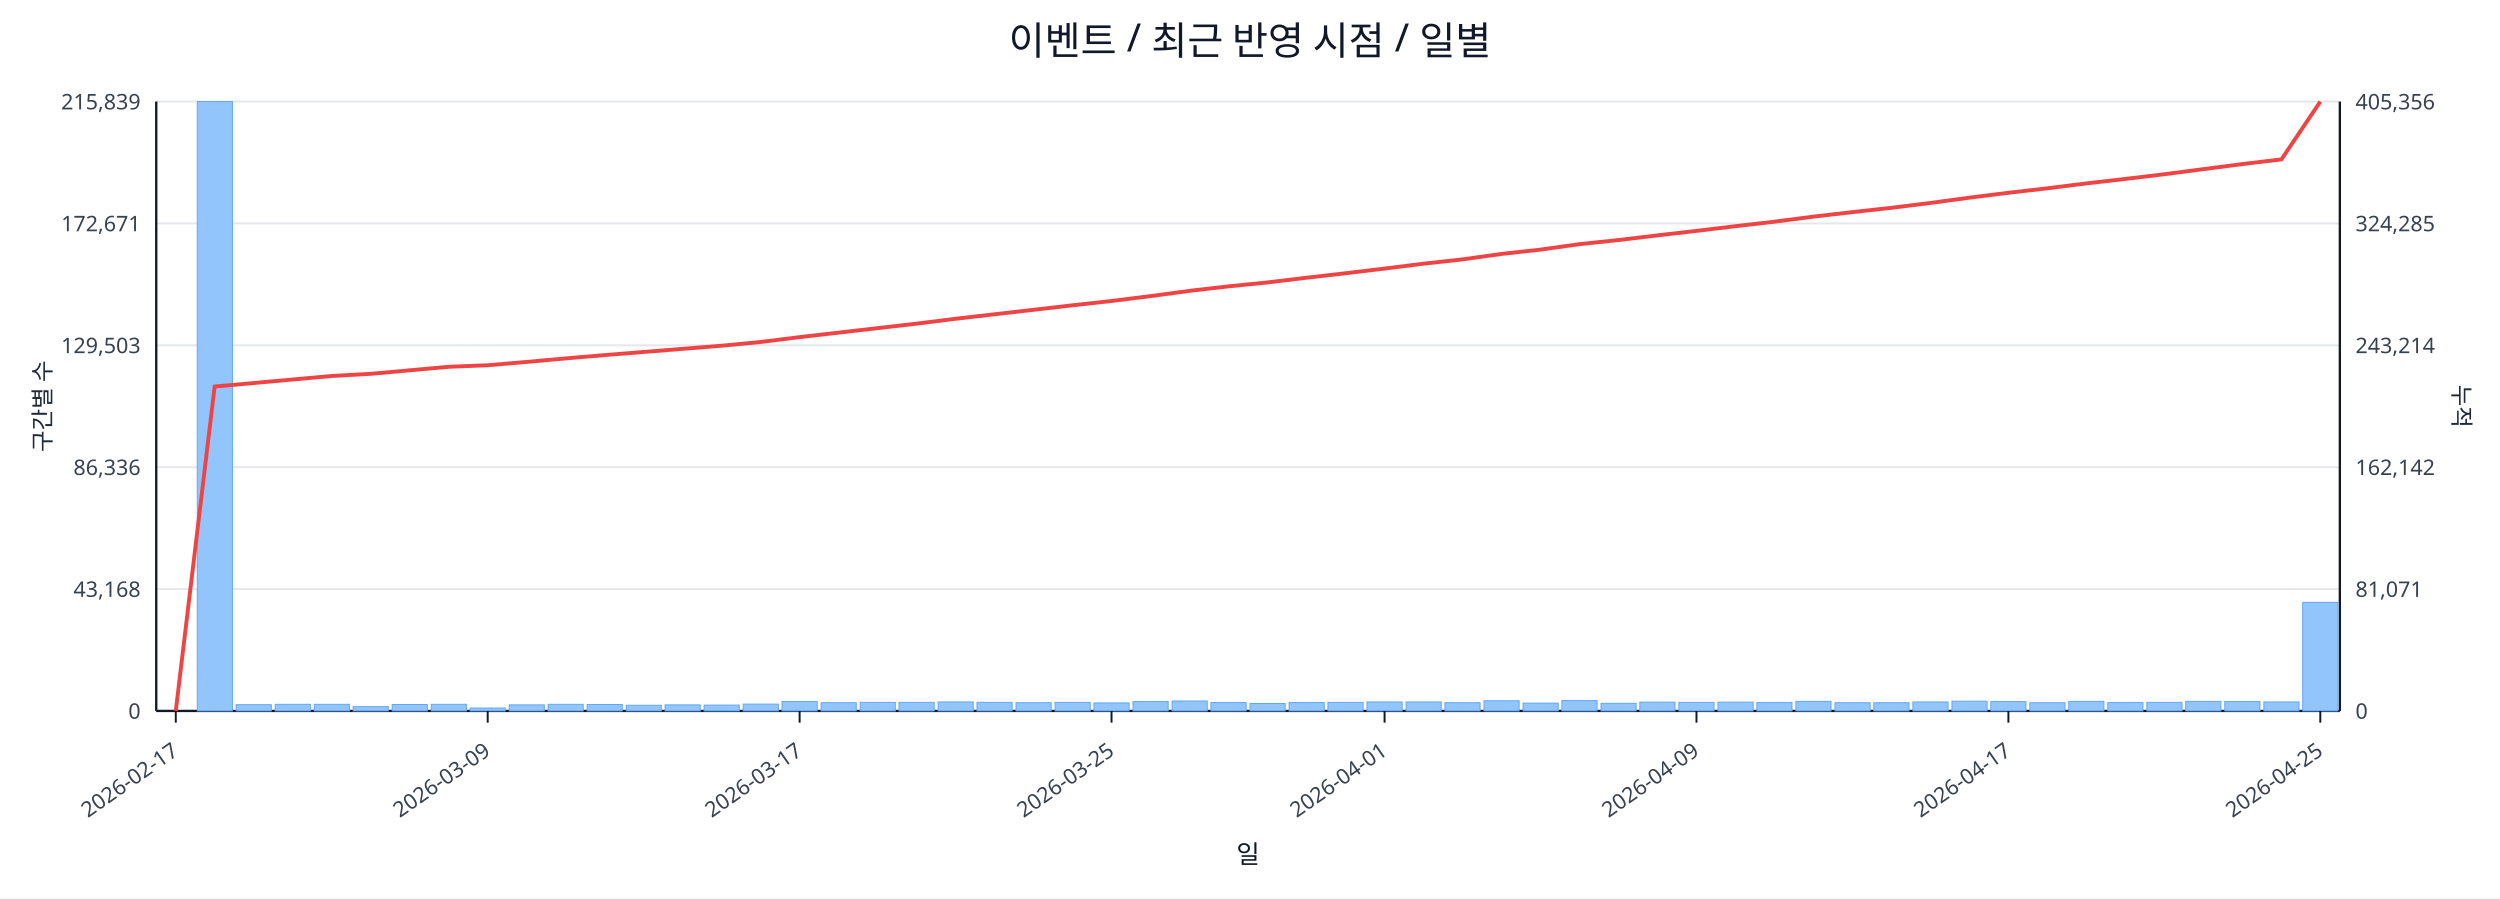
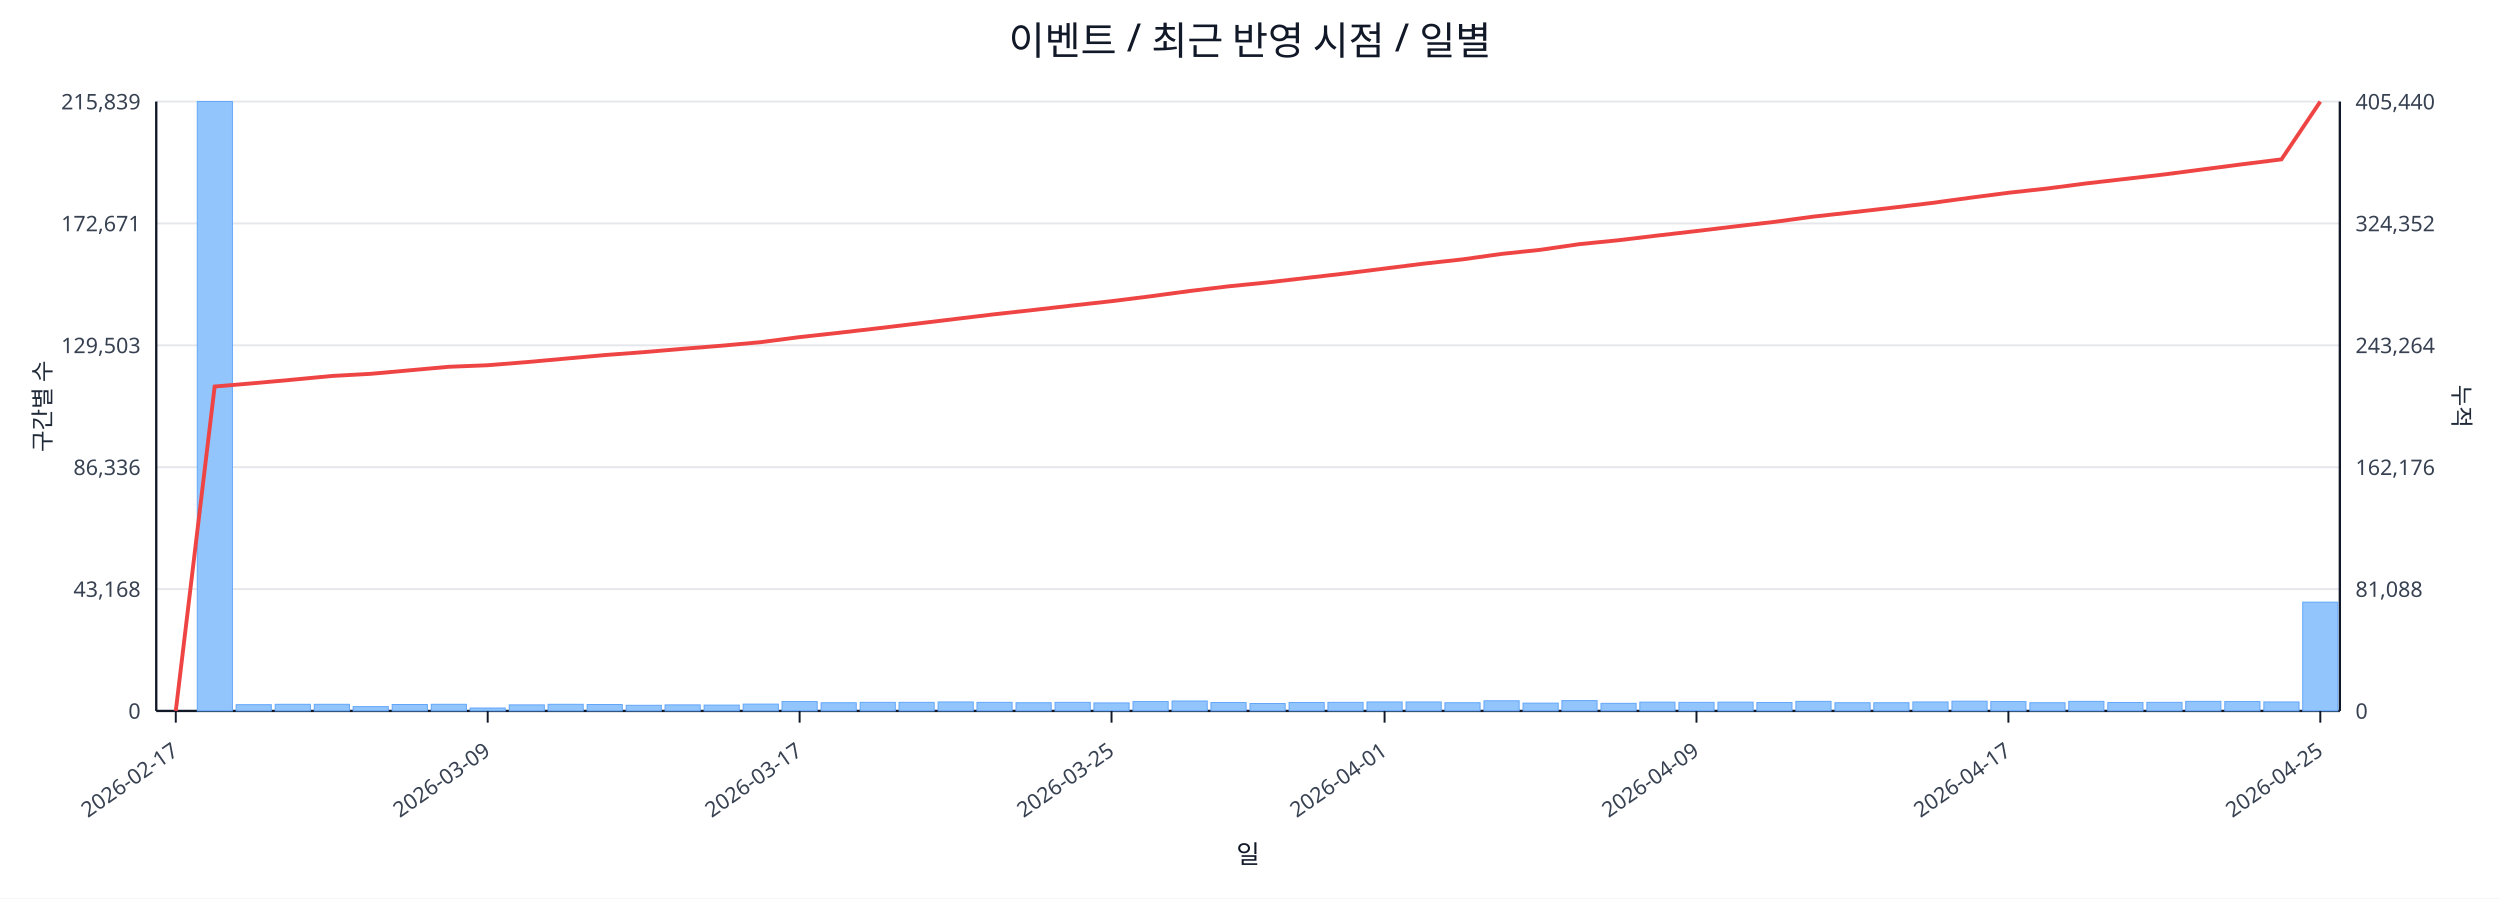
<svg xmlns="http://www.w3.org/2000/svg" width="1280" height="460" viewBox="0 0 1280 460">
  <rect x="0" y="0" width="100%" height="100%" fill="#ffffff" />
  <text x="640.0" y="28" font-size="20" text-anchor="middle" font-family="sans-serif" fill="#111827">이벤트 / 최근 반영 시점 / 일별</text>
  <line x1="80.0" y1="52.0" x2="1198.0" y2="52.0" stroke="#e5e7eb" stroke-width="1" />
  <text x="72.0" y="56.0" font-size="11" text-anchor="end" font-family="sans-serif" fill="#374151">215,839</text>
-   <text x="1206.0" y="56.0" font-size="11" text-anchor="start" font-family="sans-serif" fill="#374151">405,356</text>
+   <text x="1206.0" y="56.0" font-size="11" text-anchor="start" font-family="sans-serif" fill="#374151">405,440</text>
  <line x1="80.0" y1="114.4" x2="1198.0" y2="114.4" stroke="#e5e7eb" stroke-width="1" />
  <text x="72.0" y="118.4" font-size="11" text-anchor="end" font-family="sans-serif" fill="#374151">172,671</text>
-   <text x="1206.0" y="118.4" font-size="11" text-anchor="start" font-family="sans-serif" fill="#374151">324,285</text>
+   <text x="1206.0" y="118.4" font-size="11" text-anchor="start" font-family="sans-serif" fill="#374151">324,352</text>
  <line x1="80.0" y1="176.8" x2="1198.0" y2="176.8" stroke="#e5e7eb" stroke-width="1" />
  <text x="72.0" y="180.8" font-size="11" text-anchor="end" font-family="sans-serif" fill="#374151">129,503</text>
-   <text x="1206.0" y="180.8" font-size="11" text-anchor="start" font-family="sans-serif" fill="#374151">243,214</text>
+   <text x="1206.0" y="180.8" font-size="11" text-anchor="start" font-family="sans-serif" fill="#374151">243,264</text>
  <line x1="80.0" y1="239.2" x2="1198.0" y2="239.2" stroke="#e5e7eb" stroke-width="1" />
  <text x="72.0" y="243.2" font-size="11" text-anchor="end" font-family="sans-serif" fill="#374151">86,336</text>
-   <text x="1206.0" y="243.2" font-size="11" text-anchor="start" font-family="sans-serif" fill="#374151">162,142</text>
+   <text x="1206.0" y="243.2" font-size="11" text-anchor="start" font-family="sans-serif" fill="#374151">162,176</text>
  <line x1="80.0" y1="301.6" x2="1198.0" y2="301.6" stroke="#e5e7eb" stroke-width="1" />
  <text x="72.0" y="305.6" font-size="11" text-anchor="end" font-family="sans-serif" fill="#374151">43,168</text>
-   <text x="1206.0" y="305.6" font-size="11" text-anchor="start" font-family="sans-serif" fill="#374151">81,071</text>
+   <text x="1206.0" y="305.6" font-size="11" text-anchor="start" font-family="sans-serif" fill="#374151">81,088</text>
  <line x1="80.0" y1="364.0" x2="1198.0" y2="364.0" stroke="#e5e7eb" stroke-width="1" />
  <text x="72.0" y="368.0" font-size="11" text-anchor="end" font-family="sans-serif" fill="#374151">0</text>
  <text x="1206.0" y="368.0" font-size="11" text-anchor="start" font-family="sans-serif" fill="#374151">0</text>
  <line x1="80.0" y1="364.0" x2="1198.0" y2="364.0" stroke="#111827" stroke-width="1.2" />
  <line x1="80.0" y1="52.0" x2="80.0" y2="364.0" stroke="#111827" stroke-width="1.2" />
  <line x1="1198.0" y1="52.0" x2="1198.0" y2="364.0" stroke="#111827" stroke-width="1.2" />
  <rect x="81.0" y="364.0" width="18.0" height="0.0" fill="#93c5fd" stroke="#60a5fa" stroke-width="0.5" />
  <rect x="101.0" y="52.0" width="18.0" height="312.0" fill="#93c5fd" stroke="#60a5fa" stroke-width="0.5" />
  <rect x="120.9" y="360.8" width="18.0" height="3.2" fill="#93c5fd" stroke="#60a5fa" stroke-width="0.5" />
  <rect x="140.9" y="360.6" width="18.0" height="3.4" fill="#93c5fd" stroke="#60a5fa" stroke-width="0.5" />
  <rect x="160.9" y="360.6" width="18.0" height="3.4" fill="#93c5fd" stroke="#60a5fa" stroke-width="0.5" />
  <rect x="180.8" y="361.8" width="18.0" height="2.2" fill="#93c5fd" stroke="#60a5fa" stroke-width="0.5" />
  <rect x="200.8" y="360.7" width="18.0" height="3.3" fill="#93c5fd" stroke="#60a5fa" stroke-width="0.5" />
  <rect x="220.8" y="360.6" width="18.0" height="3.4" fill="#93c5fd" stroke="#60a5fa" stroke-width="0.5" />
  <rect x="240.7" y="362.5" width="18.0" height="1.5" fill="#93c5fd" stroke="#60a5fa" stroke-width="0.5" />
  <rect x="260.7" y="360.9" width="18.0" height="3.1" fill="#93c5fd" stroke="#60a5fa" stroke-width="0.5" />
  <rect x="280.6" y="360.6" width="18.0" height="3.4" fill="#93c5fd" stroke="#60a5fa" stroke-width="0.5" />
  <rect x="300.6" y="360.7" width="18.0" height="3.3" fill="#93c5fd" stroke="#60a5fa" stroke-width="0.5" />
  <rect x="320.6" y="361.1" width="18.0" height="2.9" fill="#93c5fd" stroke="#60a5fa" stroke-width="0.5" />
  <rect x="340.5" y="360.9" width="18.0" height="3.1" fill="#93c5fd" stroke="#60a5fa" stroke-width="0.5" />
  <rect x="360.5" y="361.0" width="18.0" height="3.0" fill="#93c5fd" stroke="#60a5fa" stroke-width="0.5" />
  <rect x="380.5" y="360.5" width="18.0" height="3.5" fill="#93c5fd" stroke="#60a5fa" stroke-width="0.5" />
  <rect x="400.4" y="359.2" width="18.0" height="4.8" fill="#93c5fd" stroke="#60a5fa" stroke-width="0.5" />
  <rect x="420.4" y="359.8" width="18.0" height="4.2" fill="#93c5fd" stroke="#60a5fa" stroke-width="0.5" />
  <rect x="440.4" y="359.6" width="18.0" height="4.4" fill="#93c5fd" stroke="#60a5fa" stroke-width="0.5" />
  <rect x="460.3" y="359.6" width="18.0" height="4.4" fill="#93c5fd" stroke="#60a5fa" stroke-width="0.5" />
  <rect x="480.3" y="359.4" width="18.0" height="4.6" fill="#93c5fd" stroke="#60a5fa" stroke-width="0.5" />
  <rect x="500.2" y="359.6" width="18.0" height="4.4" fill="#93c5fd" stroke="#60a5fa" stroke-width="0.5" />
  <rect x="520.2" y="359.8" width="18.0" height="4.2" fill="#93c5fd" stroke="#60a5fa" stroke-width="0.5" />
  <rect x="540.2" y="359.6" width="18.0" height="4.4" fill="#93c5fd" stroke="#60a5fa" stroke-width="0.5" />
  <rect x="560.1" y="359.9" width="18.0" height="4.1" fill="#93c5fd" stroke="#60a5fa" stroke-width="0.5" />
  <rect x="580.1" y="359.2" width="18.0" height="4.8" fill="#93c5fd" stroke="#60a5fa" stroke-width="0.5" />
  <rect x="600.1" y="358.9" width="18.0" height="5.1" fill="#93c5fd" stroke="#60a5fa" stroke-width="0.5" />
  <rect x="620.0" y="359.7" width="18.0" height="4.3" fill="#93c5fd" stroke="#60a5fa" stroke-width="0.5" />
  <rect x="640.0" y="360.2" width="18.0" height="3.8" fill="#93c5fd" stroke="#60a5fa" stroke-width="0.5" />
  <rect x="660.0" y="359.7" width="18.0" height="4.3" fill="#93c5fd" stroke="#60a5fa" stroke-width="0.5" />
  <rect x="679.9" y="359.6" width="18.0" height="4.4" fill="#93c5fd" stroke="#60a5fa" stroke-width="0.5" />
  <rect x="699.9" y="359.4" width="18.0" height="4.6" fill="#93c5fd" stroke="#60a5fa" stroke-width="0.5" />
  <rect x="719.9" y="359.4" width="18.0" height="4.6" fill="#93c5fd" stroke="#60a5fa" stroke-width="0.5" />
  <rect x="739.8" y="359.8" width="18.0" height="4.2" fill="#93c5fd" stroke="#60a5fa" stroke-width="0.5" />
  <rect x="759.8" y="358.8" width="18.0" height="5.2" fill="#93c5fd" stroke="#60a5fa" stroke-width="0.5" />
  <rect x="779.8" y="360.0" width="18.0" height="4.0" fill="#93c5fd" stroke="#60a5fa" stroke-width="0.5" />
  <rect x="799.7" y="358.7" width="18.0" height="5.3" fill="#93c5fd" stroke="#60a5fa" stroke-width="0.5" />
  <rect x="819.7" y="360.1" width="18.0" height="3.9" fill="#93c5fd" stroke="#60a5fa" stroke-width="0.5" />
  <rect x="839.6" y="359.5" width="18.0" height="4.5" fill="#93c5fd" stroke="#60a5fa" stroke-width="0.5" />
  <rect x="859.6" y="359.6" width="18.0" height="4.4" fill="#93c5fd" stroke="#60a5fa" stroke-width="0.5" />
  <rect x="879.6" y="359.5" width="18.0" height="4.5" fill="#93c5fd" stroke="#60a5fa" stroke-width="0.5" />
  <rect x="899.5" y="359.7" width="18.0" height="4.3" fill="#93c5fd" stroke="#60a5fa" stroke-width="0.5" />
  <rect x="919.5" y="359.1" width="18.0" height="4.9" fill="#93c5fd" stroke="#60a5fa" stroke-width="0.5" />
  <rect x="939.5" y="359.8" width="18.0" height="4.2" fill="#93c5fd" stroke="#60a5fa" stroke-width="0.5" />
  <rect x="959.4" y="359.8" width="18.0" height="4.2" fill="#93c5fd" stroke="#60a5fa" stroke-width="0.5" />
  <rect x="979.4" y="359.4" width="18.0" height="4.6" fill="#93c5fd" stroke="#60a5fa" stroke-width="0.5" />
  <rect x="999.4" y="359.0" width="18.0" height="5.0" fill="#93c5fd" stroke="#60a5fa" stroke-width="0.5" />
  <rect x="1019.3" y="359.2" width="18.0" height="4.8" fill="#93c5fd" stroke="#60a5fa" stroke-width="0.5" />
  <rect x="1039.3" y="359.8" width="18.0" height="4.2" fill="#93c5fd" stroke="#60a5fa" stroke-width="0.5" />
  <rect x="1059.2" y="359.1" width="18.0" height="4.9" fill="#93c5fd" stroke="#60a5fa" stroke-width="0.5" />
  <rect x="1079.2" y="359.7" width="18.0" height="4.3" fill="#93c5fd" stroke="#60a5fa" stroke-width="0.5" />
  <rect x="1099.2" y="359.6" width="18.0" height="4.4" fill="#93c5fd" stroke="#60a5fa" stroke-width="0.5" />
  <rect x="1119.1" y="359.1" width="18.0" height="4.9" fill="#93c5fd" stroke="#60a5fa" stroke-width="0.5" />
  <rect x="1139.1" y="359.2" width="18.0" height="4.8" fill="#93c5fd" stroke="#60a5fa" stroke-width="0.5" />
  <rect x="1159.1" y="359.4" width="18.0" height="4.6" fill="#93c5fd" stroke="#60a5fa" stroke-width="0.5" />
-   <rect x="1179.0" y="308.4" width="18.0" height="55.6" fill="#93c5fd" stroke="#60a5fa" stroke-width="0.5" />
-   <polyline fill="none" stroke="#ef4444" stroke-width="2" points="90.0,364.0 109.9,197.9 129.9,196.1 149.9,194.3 169.8,192.5 189.8,191.4 209.8,189.6 229.7,187.8 249.7,187.0 269.7,185.3 289.6,183.5 309.6,181.8 329.6,180.2 349.5,178.6 369.5,177.0 389.4,175.1 409.4,172.6 429.4,170.3 449.3,168.0 469.3,165.7 489.3,163.2 509.2,160.9 529.2,158.6 549.2,156.3 569.1,154.1 589.1,151.6 609.1,148.9 629.0,146.6 649.0,144.6 668.9,142.2 688.9,139.9 708.9,137.5 728.8,135.0 748.8,132.8 768.8,130.0 788.7,127.8 808.7,125.0 828.7,122.9 848.6,120.5 868.6,118.2 888.6,115.8 908.5,113.5 928.5,110.9 948.4,108.6 968.4,106.4 988.4,103.9 1008.3,101.2 1028.3,98.7 1048.3,96.4 1068.2,93.9 1088.2,91.6 1108.2,89.2 1128.1,86.6 1148.1,84.0 1168.1,81.6 1188.0,52.0" />
+   <rect x="1179.0" y="308.3" width="18.0" height="55.7" fill="#93c5fd" stroke="#60a5fa" stroke-width="0.5" />
+   <polyline fill="none" stroke="#ef4444" stroke-width="2" points="90.0,364.0 109.9,197.9 129.9,196.2 149.9,194.4 169.8,192.5 189.8,191.4 209.8,189.6 229.7,187.8 249.7,187.0 269.7,185.4 289.6,183.6 309.6,181.8 329.6,180.3 349.5,178.6 369.5,177.0 389.4,175.2 409.4,172.6 429.4,170.4 449.3,168.1 469.3,165.7 489.3,163.3 509.2,160.9 529.2,158.7 549.2,156.4 569.1,154.2 589.1,151.7 609.1,149.0 629.0,146.6 649.0,144.6 668.9,142.3 688.9,140.0 708.9,137.5 728.8,135.0 748.8,132.8 768.8,130.0 788.7,127.9 808.7,125.0 828.7,123.0 848.6,120.6 868.6,118.3 888.6,115.9 908.5,113.6 928.5,110.9 948.4,108.7 968.4,106.4 988.4,104.0 1008.3,101.3 1028.3,98.7 1048.3,96.5 1068.2,93.9 1088.2,91.6 1108.2,89.3 1128.1,86.7 1148.1,84.1 1168.1,81.6 1188.0,52.0" />
  <line x1="90.0" y1="364.0" x2="90.0" y2="370.0" stroke="#111827" stroke-width="1" />
  <text x="92.0" y="386.0" font-size="11" text-anchor="end" transform="rotate(-35 92.0 386.0)" font-family="sans-serif" fill="#374151">2026-02-17</text>
  <line x1="249.7" y1="364.0" x2="249.7" y2="370.0" stroke="#111827" stroke-width="1" />
  <text x="251.7" y="386.0" font-size="11" text-anchor="end" transform="rotate(-35 251.7 386.0)" font-family="sans-serif" fill="#374151">2026-03-09</text>
  <line x1="409.4" y1="364.0" x2="409.4" y2="370.0" stroke="#111827" stroke-width="1" />
  <text x="411.4" y="386.0" font-size="11" text-anchor="end" transform="rotate(-35 411.4 386.0)" font-family="sans-serif" fill="#374151">2026-03-17</text>
  <line x1="569.1" y1="364.0" x2="569.1" y2="370.0" stroke="#111827" stroke-width="1" />
  <text x="571.1" y="386.0" font-size="11" text-anchor="end" transform="rotate(-35 571.1 386.0)" font-family="sans-serif" fill="#374151">2026-03-25</text>
  <line x1="708.9" y1="364.0" x2="708.9" y2="370.0" stroke="#111827" stroke-width="1" />
  <text x="710.9" y="386.0" font-size="11" text-anchor="end" transform="rotate(-35 710.9 386.0)" font-family="sans-serif" fill="#374151">2026-04-01</text>
  <line x1="868.6" y1="364.0" x2="868.6" y2="370.0" stroke="#111827" stroke-width="1" />
  <text x="870.6" y="386.0" font-size="11" text-anchor="end" transform="rotate(-35 870.6 386.0)" font-family="sans-serif" fill="#374151">2026-04-09</text>
  <line x1="1028.3" y1="364.0" x2="1028.3" y2="370.0" stroke="#111827" stroke-width="1" />
  <text x="1030.3" y="386.0" font-size="11" text-anchor="end" transform="rotate(-35 1030.3 386.0)" font-family="sans-serif" fill="#374151">2026-04-17</text>
  <line x1="1188.0" y1="364.0" x2="1188.0" y2="370.0" stroke="#111827" stroke-width="1" />
  <text x="1190.0" y="386.0" font-size="11" text-anchor="end" transform="rotate(-35 1190.0 386.0)" font-family="sans-serif" fill="#374151">2026-04-25</text>
  <text x="26" y="208.0" font-size="12" transform="rotate(-90 26 208.0)" text-anchor="middle" font-family="sans-serif" fill="#1f2937">구간별 수</text>
  <text x="1256.0" y="208.0" font-size="12" transform="rotate(90 1256.0 208.0)" text-anchor="middle" font-family="sans-serif" fill="#1f2937">누적</text>
  <text x="639.0" y="442.0" font-size="13" text-anchor="middle" font-family="sans-serif" fill="#111827">일</text>
</svg>
